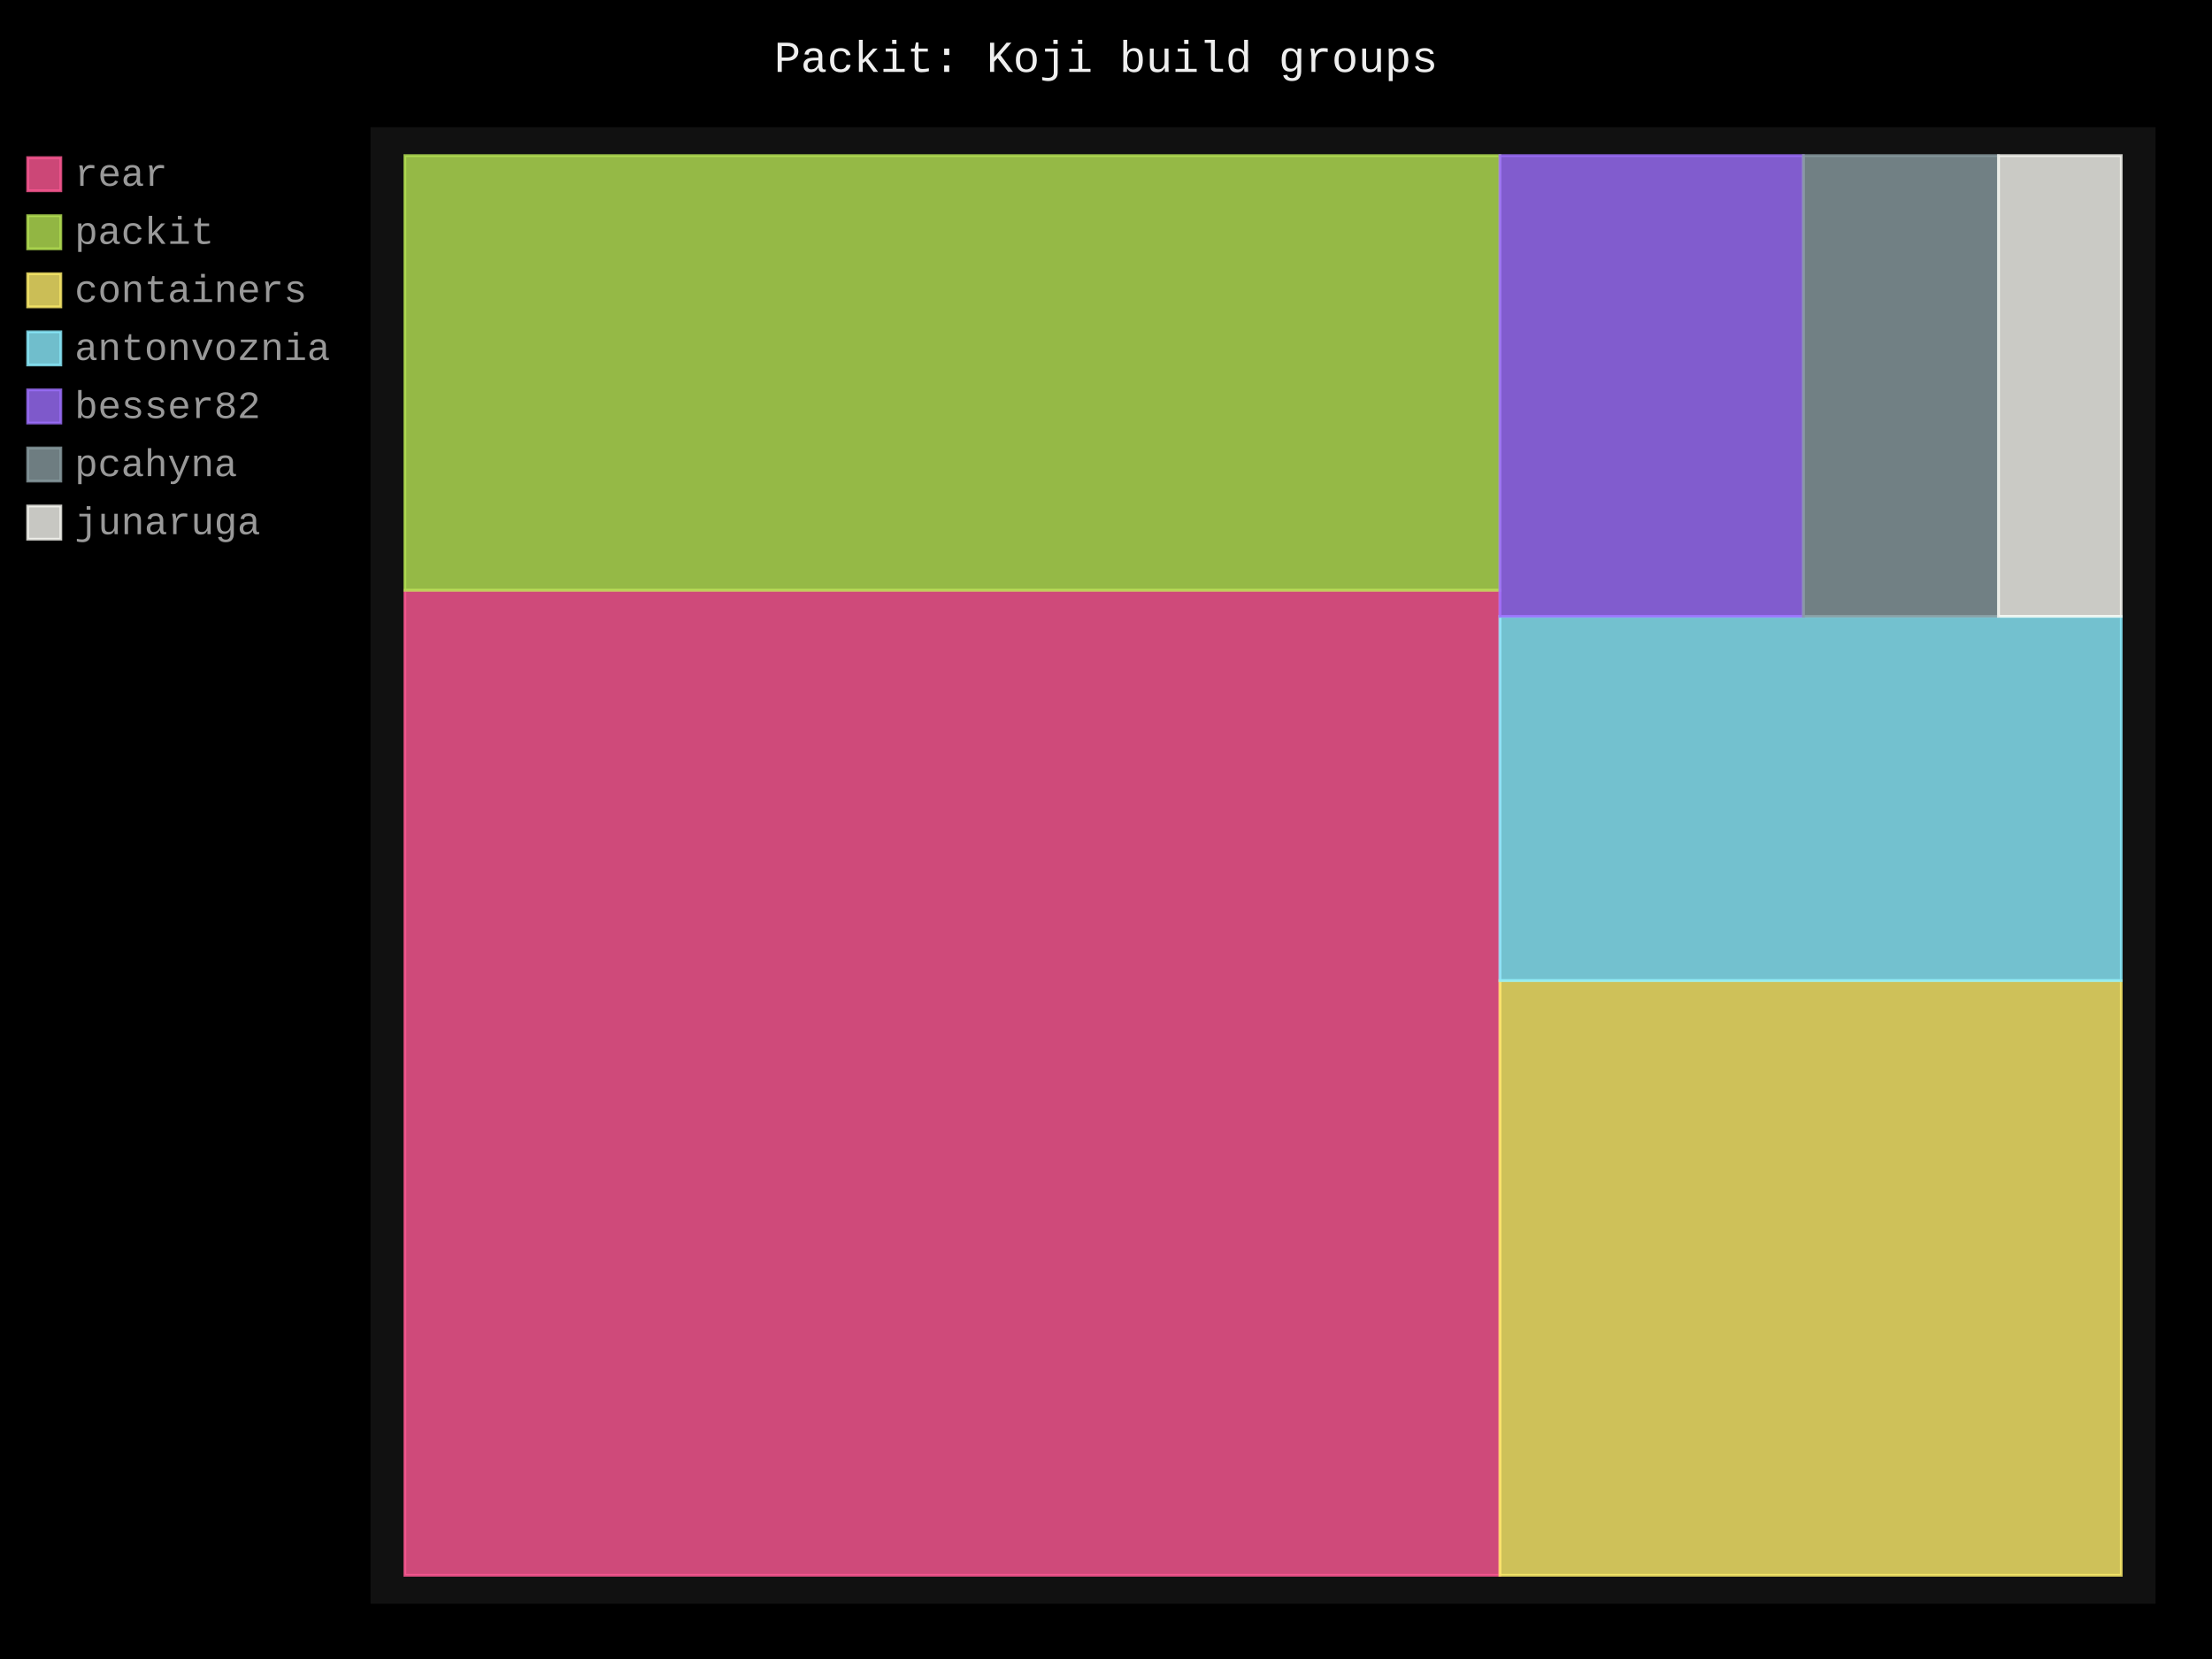
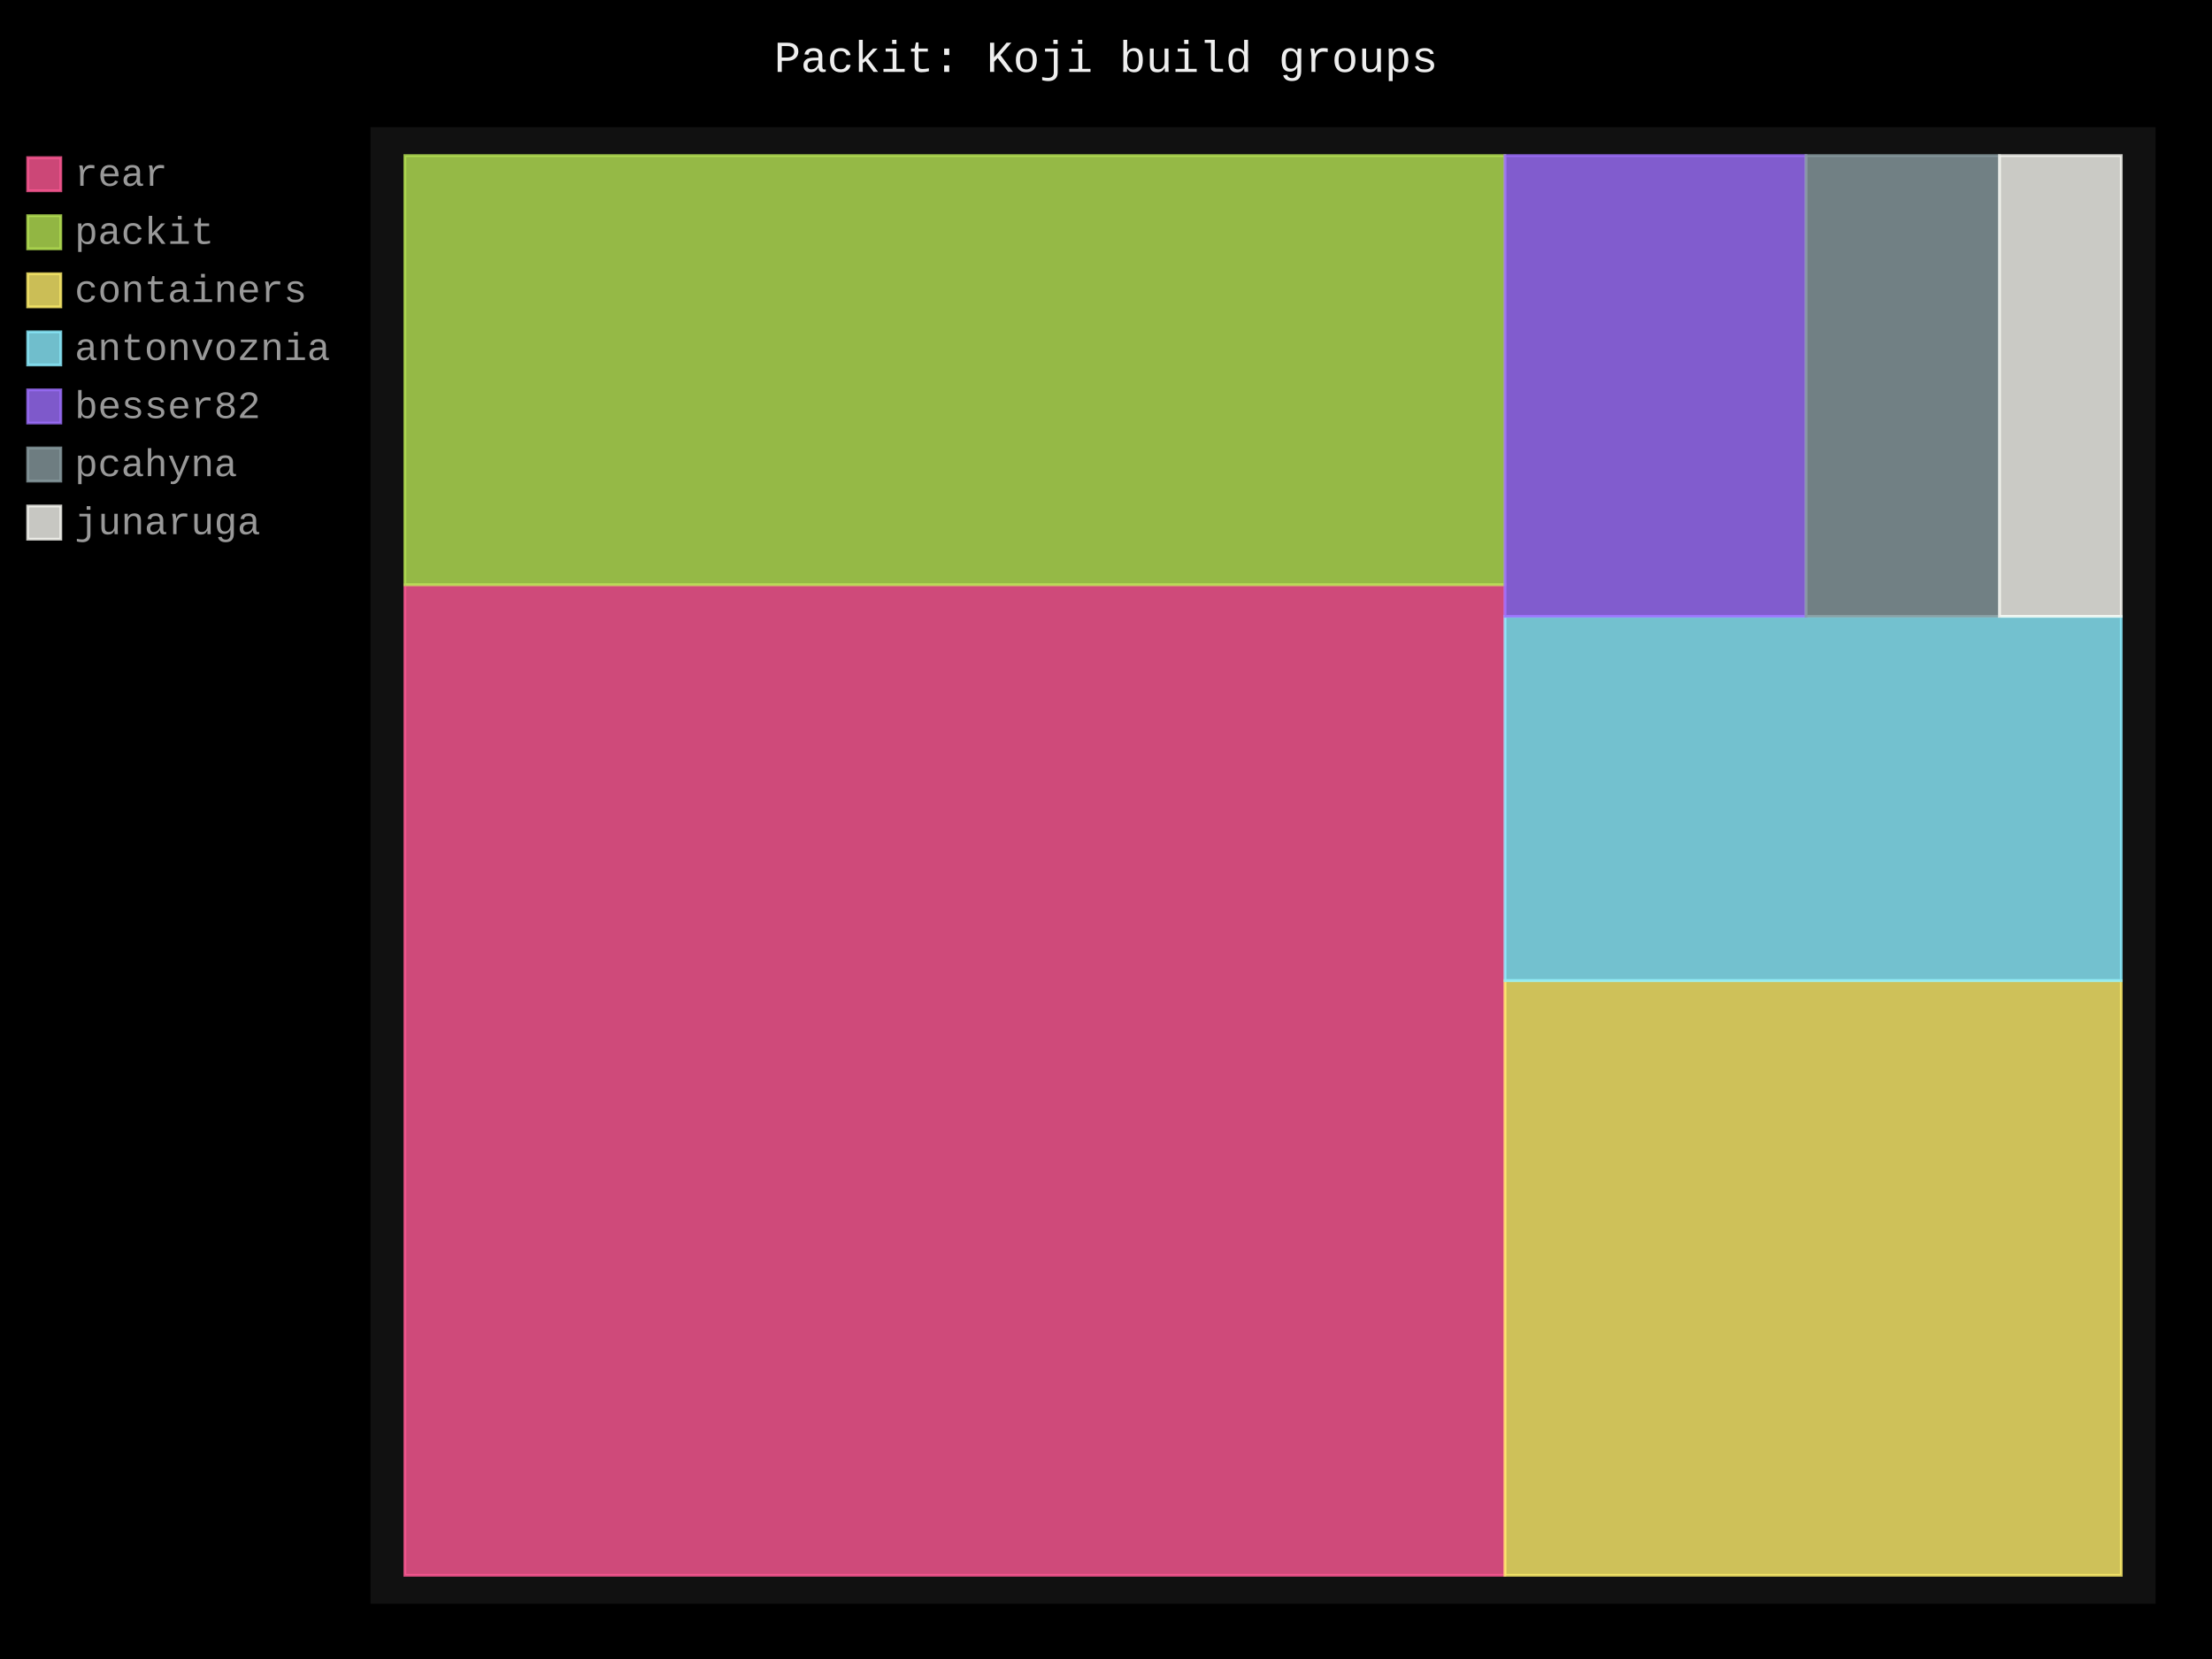
- <svg xmlns="http://www.w3.org/2000/svg" id="chart-38c2939c-8ffc-4a7b-89c8-ce57a806ea8e" class="pygal-chart" viewBox="0 0 800 600">
+ <svg xmlns="http://www.w3.org/2000/svg" id="chart-c10a2bbc-9755-4b72-a8e7-108cc2c2a693" class="pygal-chart" viewBox="0 0 800 600">
  <defs>
-     <style type="text/css">#chart-38c2939c-8ffc-4a7b-89c8-ce57a806ea8e{-webkit-user-select:none;-webkit-font-smoothing:antialiased;font-family:Consolas,"Liberation Mono",Menlo,Courier,monospace}#chart-38c2939c-8ffc-4a7b-89c8-ce57a806ea8e .title{font-family:Consolas,"Liberation Mono",Menlo,Courier,monospace;font-size:16px}#chart-38c2939c-8ffc-4a7b-89c8-ce57a806ea8e .legends .legend text{font-family:Consolas,"Liberation Mono",Menlo,Courier,monospace;font-size:14px}#chart-38c2939c-8ffc-4a7b-89c8-ce57a806ea8e .axis text{font-family:Consolas,"Liberation Mono",Menlo,Courier,monospace;font-size:10px}#chart-38c2939c-8ffc-4a7b-89c8-ce57a806ea8e .axis text.major{font-family:Consolas,"Liberation Mono",Menlo,Courier,monospace;font-size:10px}#chart-38c2939c-8ffc-4a7b-89c8-ce57a806ea8e .text-overlay text.value{font-family:Consolas,"Liberation Mono",Menlo,Courier,monospace;font-size:16px}#chart-38c2939c-8ffc-4a7b-89c8-ce57a806ea8e .text-overlay text.label{font-family:Consolas,"Liberation Mono",Menlo,Courier,monospace;font-size:10px}#chart-38c2939c-8ffc-4a7b-89c8-ce57a806ea8e .tooltip{font-family:Consolas,"Liberation Mono",Menlo,Courier,monospace;font-size:14px}#chart-38c2939c-8ffc-4a7b-89c8-ce57a806ea8e text.no_data{font-family:Consolas,"Liberation Mono",Menlo,Courier,monospace;font-size:64px}
- #chart-38c2939c-8ffc-4a7b-89c8-ce57a806ea8e{background-color:black}#chart-38c2939c-8ffc-4a7b-89c8-ce57a806ea8e path,#chart-38c2939c-8ffc-4a7b-89c8-ce57a806ea8e line,#chart-38c2939c-8ffc-4a7b-89c8-ce57a806ea8e rect,#chart-38c2939c-8ffc-4a7b-89c8-ce57a806ea8e circle{-webkit-transition:250ms;-moz-transition:250ms;transition:250ms}#chart-38c2939c-8ffc-4a7b-89c8-ce57a806ea8e .graph &gt; .background{fill:black}#chart-38c2939c-8ffc-4a7b-89c8-ce57a806ea8e .plot &gt; .background{fill:#111}#chart-38c2939c-8ffc-4a7b-89c8-ce57a806ea8e .graph{fill:#999}#chart-38c2939c-8ffc-4a7b-89c8-ce57a806ea8e text.no_data{fill:#eee}#chart-38c2939c-8ffc-4a7b-89c8-ce57a806ea8e .title{fill:#eee}#chart-38c2939c-8ffc-4a7b-89c8-ce57a806ea8e .legends .legend text{fill:#999}#chart-38c2939c-8ffc-4a7b-89c8-ce57a806ea8e .legends .legend:hover text{fill:#eee}#chart-38c2939c-8ffc-4a7b-89c8-ce57a806ea8e .axis .line{stroke:#eee}#chart-38c2939c-8ffc-4a7b-89c8-ce57a806ea8e .axis .guide.line{stroke:#555}#chart-38c2939c-8ffc-4a7b-89c8-ce57a806ea8e .axis .major.line{stroke:#999}#chart-38c2939c-8ffc-4a7b-89c8-ce57a806ea8e .axis text.major{fill:#eee}#chart-38c2939c-8ffc-4a7b-89c8-ce57a806ea8e .axis.y .guides:hover .guide.line,#chart-38c2939c-8ffc-4a7b-89c8-ce57a806ea8e .line-graph .axis.x .guides:hover .guide.line,#chart-38c2939c-8ffc-4a7b-89c8-ce57a806ea8e .stackedline-graph .axis.x .guides:hover .guide.line,#chart-38c2939c-8ffc-4a7b-89c8-ce57a806ea8e .xy-graph .axis.x .guides:hover .guide.line{stroke:#eee}#chart-38c2939c-8ffc-4a7b-89c8-ce57a806ea8e .axis .guides:hover text{fill:#eee}#chart-38c2939c-8ffc-4a7b-89c8-ce57a806ea8e .reactive{fill-opacity:.8;stroke-opacity:.8;stroke-width:1}#chart-38c2939c-8ffc-4a7b-89c8-ce57a806ea8e .ci{stroke:#999}#chart-38c2939c-8ffc-4a7b-89c8-ce57a806ea8e .reactive.active,#chart-38c2939c-8ffc-4a7b-89c8-ce57a806ea8e .active .reactive{fill-opacity:.4;stroke-opacity:.9;stroke-width:4}#chart-38c2939c-8ffc-4a7b-89c8-ce57a806ea8e .ci .reactive.active{stroke-width:1.5}#chart-38c2939c-8ffc-4a7b-89c8-ce57a806ea8e .series text{fill:#eee}#chart-38c2939c-8ffc-4a7b-89c8-ce57a806ea8e .tooltip rect{fill:#111;stroke:#eee;-webkit-transition:opacity 250ms;-moz-transition:opacity 250ms;transition:opacity 250ms}#chart-38c2939c-8ffc-4a7b-89c8-ce57a806ea8e .tooltip .label{fill:#999}#chart-38c2939c-8ffc-4a7b-89c8-ce57a806ea8e .tooltip .label{fill:#999}#chart-38c2939c-8ffc-4a7b-89c8-ce57a806ea8e .tooltip .legend{font-size:.8em;fill:#555}#chart-38c2939c-8ffc-4a7b-89c8-ce57a806ea8e .tooltip .x_label{font-size:.6em;fill:#eee}#chart-38c2939c-8ffc-4a7b-89c8-ce57a806ea8e .tooltip .xlink{font-size:.5em;text-decoration:underline}#chart-38c2939c-8ffc-4a7b-89c8-ce57a806ea8e .tooltip .value{font-size:1.5em}#chart-38c2939c-8ffc-4a7b-89c8-ce57a806ea8e .bound{font-size:.5em}#chart-38c2939c-8ffc-4a7b-89c8-ce57a806ea8e .max-value{font-size:.75em;fill:#555}#chart-38c2939c-8ffc-4a7b-89c8-ce57a806ea8e .map-element{fill:#111;stroke:#555 !important}#chart-38c2939c-8ffc-4a7b-89c8-ce57a806ea8e .map-element .reactive{fill-opacity:inherit;stroke-opacity:inherit}#chart-38c2939c-8ffc-4a7b-89c8-ce57a806ea8e .color-0,#chart-38c2939c-8ffc-4a7b-89c8-ce57a806ea8e .color-0 a:visited{stroke:#ff5995;fill:#ff5995}#chart-38c2939c-8ffc-4a7b-89c8-ce57a806ea8e .color-1,#chart-38c2939c-8ffc-4a7b-89c8-ce57a806ea8e .color-1 a:visited{stroke:#b6e354;fill:#b6e354}#chart-38c2939c-8ffc-4a7b-89c8-ce57a806ea8e .color-2,#chart-38c2939c-8ffc-4a7b-89c8-ce57a806ea8e .color-2 a:visited{stroke:#feed6c;fill:#feed6c}#chart-38c2939c-8ffc-4a7b-89c8-ce57a806ea8e .color-3,#chart-38c2939c-8ffc-4a7b-89c8-ce57a806ea8e .color-3 a:visited{stroke:#8cedff;fill:#8cedff}#chart-38c2939c-8ffc-4a7b-89c8-ce57a806ea8e .color-4,#chart-38c2939c-8ffc-4a7b-89c8-ce57a806ea8e .color-4 a:visited{stroke:#9e6ffe;fill:#9e6ffe}#chart-38c2939c-8ffc-4a7b-89c8-ce57a806ea8e .color-5,#chart-38c2939c-8ffc-4a7b-89c8-ce57a806ea8e .color-5 a:visited{stroke:#899ca1;fill:#899ca1}#chart-38c2939c-8ffc-4a7b-89c8-ce57a806ea8e .color-6,#chart-38c2939c-8ffc-4a7b-89c8-ce57a806ea8e .color-6 a:visited{stroke:#f8f8f2;fill:#f8f8f2}#chart-38c2939c-8ffc-4a7b-89c8-ce57a806ea8e .text-overlay .color-0 text{fill:black}#chart-38c2939c-8ffc-4a7b-89c8-ce57a806ea8e .text-overlay .color-1 text{fill:black}#chart-38c2939c-8ffc-4a7b-89c8-ce57a806ea8e .text-overlay .color-2 text{fill:black}#chart-38c2939c-8ffc-4a7b-89c8-ce57a806ea8e .text-overlay .color-3 text{fill:black}#chart-38c2939c-8ffc-4a7b-89c8-ce57a806ea8e .text-overlay .color-4 text{fill:black}#chart-38c2939c-8ffc-4a7b-89c8-ce57a806ea8e .text-overlay .color-5 text{fill:black}#chart-38c2939c-8ffc-4a7b-89c8-ce57a806ea8e .text-overlay .color-6 text{fill:black}
- #chart-38c2939c-8ffc-4a7b-89c8-ce57a806ea8e text.no_data{text-anchor:middle}#chart-38c2939c-8ffc-4a7b-89c8-ce57a806ea8e .guide.line{fill:none}#chart-38c2939c-8ffc-4a7b-89c8-ce57a806ea8e .centered{text-anchor:middle}#chart-38c2939c-8ffc-4a7b-89c8-ce57a806ea8e .title{text-anchor:middle}#chart-38c2939c-8ffc-4a7b-89c8-ce57a806ea8e .legends .legend text{fill-opacity:1}#chart-38c2939c-8ffc-4a7b-89c8-ce57a806ea8e .axis.x text{text-anchor:middle}#chart-38c2939c-8ffc-4a7b-89c8-ce57a806ea8e .axis.x:not(.web) text[transform]{text-anchor:start}#chart-38c2939c-8ffc-4a7b-89c8-ce57a806ea8e .axis.x:not(.web) text[transform].backwards{text-anchor:end}#chart-38c2939c-8ffc-4a7b-89c8-ce57a806ea8e .axis.y text{text-anchor:end}#chart-38c2939c-8ffc-4a7b-89c8-ce57a806ea8e .axis.y text[transform].backwards{text-anchor:start}#chart-38c2939c-8ffc-4a7b-89c8-ce57a806ea8e .axis.y2 text{text-anchor:start}#chart-38c2939c-8ffc-4a7b-89c8-ce57a806ea8e .axis.y2 text[transform].backwards{text-anchor:end}#chart-38c2939c-8ffc-4a7b-89c8-ce57a806ea8e .axis .guide.line{stroke-dasharray:4,4;stroke:black}#chart-38c2939c-8ffc-4a7b-89c8-ce57a806ea8e .axis .major.guide.line{stroke-dasharray:6,6;stroke:black}#chart-38c2939c-8ffc-4a7b-89c8-ce57a806ea8e .horizontal .axis.y .guide.line,#chart-38c2939c-8ffc-4a7b-89c8-ce57a806ea8e .horizontal .axis.y2 .guide.line,#chart-38c2939c-8ffc-4a7b-89c8-ce57a806ea8e .vertical .axis.x .guide.line{opacity:0}#chart-38c2939c-8ffc-4a7b-89c8-ce57a806ea8e .horizontal .axis.always_show .guide.line,#chart-38c2939c-8ffc-4a7b-89c8-ce57a806ea8e .vertical .axis.always_show .guide.line{opacity:1 !important}#chart-38c2939c-8ffc-4a7b-89c8-ce57a806ea8e .axis.y .guides:hover .guide.line,#chart-38c2939c-8ffc-4a7b-89c8-ce57a806ea8e .axis.y2 .guides:hover .guide.line,#chart-38c2939c-8ffc-4a7b-89c8-ce57a806ea8e .axis.x .guides:hover .guide.line{opacity:1}#chart-38c2939c-8ffc-4a7b-89c8-ce57a806ea8e .axis .guides:hover text{opacity:1}#chart-38c2939c-8ffc-4a7b-89c8-ce57a806ea8e .nofill{fill:none}#chart-38c2939c-8ffc-4a7b-89c8-ce57a806ea8e .subtle-fill{fill-opacity:.2}#chart-38c2939c-8ffc-4a7b-89c8-ce57a806ea8e .dot{stroke-width:1px;fill-opacity:1;stroke-opacity:1}#chart-38c2939c-8ffc-4a7b-89c8-ce57a806ea8e .dot.active{stroke-width:5px}#chart-38c2939c-8ffc-4a7b-89c8-ce57a806ea8e .dot.negative{fill:transparent}#chart-38c2939c-8ffc-4a7b-89c8-ce57a806ea8e text,#chart-38c2939c-8ffc-4a7b-89c8-ce57a806ea8e tspan{stroke:none !important}#chart-38c2939c-8ffc-4a7b-89c8-ce57a806ea8e .series text.active{opacity:1}#chart-38c2939c-8ffc-4a7b-89c8-ce57a806ea8e .tooltip rect{fill-opacity:.95;stroke-width:.5}#chart-38c2939c-8ffc-4a7b-89c8-ce57a806ea8e .tooltip text{fill-opacity:1}#chart-38c2939c-8ffc-4a7b-89c8-ce57a806ea8e .showable{visibility:hidden}#chart-38c2939c-8ffc-4a7b-89c8-ce57a806ea8e .showable.shown{visibility:visible}#chart-38c2939c-8ffc-4a7b-89c8-ce57a806ea8e .gauge-background{fill:rgba(229,229,229,1);stroke:none}#chart-38c2939c-8ffc-4a7b-89c8-ce57a806ea8e .bg-lines{stroke:black;stroke-width:2px}</style>
+     <style type="text/css">#chart-c10a2bbc-9755-4b72-a8e7-108cc2c2a693{-webkit-user-select:none;-webkit-font-smoothing:antialiased;font-family:Consolas,"Liberation Mono",Menlo,Courier,monospace}#chart-c10a2bbc-9755-4b72-a8e7-108cc2c2a693 .title{font-family:Consolas,"Liberation Mono",Menlo,Courier,monospace;font-size:16px}#chart-c10a2bbc-9755-4b72-a8e7-108cc2c2a693 .legends .legend text{font-family:Consolas,"Liberation Mono",Menlo,Courier,monospace;font-size:14px}#chart-c10a2bbc-9755-4b72-a8e7-108cc2c2a693 .axis text{font-family:Consolas,"Liberation Mono",Menlo,Courier,monospace;font-size:10px}#chart-c10a2bbc-9755-4b72-a8e7-108cc2c2a693 .axis text.major{font-family:Consolas,"Liberation Mono",Menlo,Courier,monospace;font-size:10px}#chart-c10a2bbc-9755-4b72-a8e7-108cc2c2a693 .text-overlay text.value{font-family:Consolas,"Liberation Mono",Menlo,Courier,monospace;font-size:16px}#chart-c10a2bbc-9755-4b72-a8e7-108cc2c2a693 .text-overlay text.label{font-family:Consolas,"Liberation Mono",Menlo,Courier,monospace;font-size:10px}#chart-c10a2bbc-9755-4b72-a8e7-108cc2c2a693 .tooltip{font-family:Consolas,"Liberation Mono",Menlo,Courier,monospace;font-size:14px}#chart-c10a2bbc-9755-4b72-a8e7-108cc2c2a693 text.no_data{font-family:Consolas,"Liberation Mono",Menlo,Courier,monospace;font-size:64px}
+ #chart-c10a2bbc-9755-4b72-a8e7-108cc2c2a693{background-color:black}#chart-c10a2bbc-9755-4b72-a8e7-108cc2c2a693 path,#chart-c10a2bbc-9755-4b72-a8e7-108cc2c2a693 line,#chart-c10a2bbc-9755-4b72-a8e7-108cc2c2a693 rect,#chart-c10a2bbc-9755-4b72-a8e7-108cc2c2a693 circle{-webkit-transition:250ms;-moz-transition:250ms;transition:250ms}#chart-c10a2bbc-9755-4b72-a8e7-108cc2c2a693 .graph &gt; .background{fill:black}#chart-c10a2bbc-9755-4b72-a8e7-108cc2c2a693 .plot &gt; .background{fill:#111}#chart-c10a2bbc-9755-4b72-a8e7-108cc2c2a693 .graph{fill:#999}#chart-c10a2bbc-9755-4b72-a8e7-108cc2c2a693 text.no_data{fill:#eee}#chart-c10a2bbc-9755-4b72-a8e7-108cc2c2a693 .title{fill:#eee}#chart-c10a2bbc-9755-4b72-a8e7-108cc2c2a693 .legends .legend text{fill:#999}#chart-c10a2bbc-9755-4b72-a8e7-108cc2c2a693 .legends .legend:hover text{fill:#eee}#chart-c10a2bbc-9755-4b72-a8e7-108cc2c2a693 .axis .line{stroke:#eee}#chart-c10a2bbc-9755-4b72-a8e7-108cc2c2a693 .axis .guide.line{stroke:#555}#chart-c10a2bbc-9755-4b72-a8e7-108cc2c2a693 .axis .major.line{stroke:#999}#chart-c10a2bbc-9755-4b72-a8e7-108cc2c2a693 .axis text.major{fill:#eee}#chart-c10a2bbc-9755-4b72-a8e7-108cc2c2a693 .axis.y .guides:hover .guide.line,#chart-c10a2bbc-9755-4b72-a8e7-108cc2c2a693 .line-graph .axis.x .guides:hover .guide.line,#chart-c10a2bbc-9755-4b72-a8e7-108cc2c2a693 .stackedline-graph .axis.x .guides:hover .guide.line,#chart-c10a2bbc-9755-4b72-a8e7-108cc2c2a693 .xy-graph .axis.x .guides:hover .guide.line{stroke:#eee}#chart-c10a2bbc-9755-4b72-a8e7-108cc2c2a693 .axis .guides:hover text{fill:#eee}#chart-c10a2bbc-9755-4b72-a8e7-108cc2c2a693 .reactive{fill-opacity:.8;stroke-opacity:.8;stroke-width:1}#chart-c10a2bbc-9755-4b72-a8e7-108cc2c2a693 .ci{stroke:#999}#chart-c10a2bbc-9755-4b72-a8e7-108cc2c2a693 .reactive.active,#chart-c10a2bbc-9755-4b72-a8e7-108cc2c2a693 .active .reactive{fill-opacity:.4;stroke-opacity:.9;stroke-width:4}#chart-c10a2bbc-9755-4b72-a8e7-108cc2c2a693 .ci .reactive.active{stroke-width:1.5}#chart-c10a2bbc-9755-4b72-a8e7-108cc2c2a693 .series text{fill:#eee}#chart-c10a2bbc-9755-4b72-a8e7-108cc2c2a693 .tooltip rect{fill:#111;stroke:#eee;-webkit-transition:opacity 250ms;-moz-transition:opacity 250ms;transition:opacity 250ms}#chart-c10a2bbc-9755-4b72-a8e7-108cc2c2a693 .tooltip .label{fill:#999}#chart-c10a2bbc-9755-4b72-a8e7-108cc2c2a693 .tooltip .label{fill:#999}#chart-c10a2bbc-9755-4b72-a8e7-108cc2c2a693 .tooltip .legend{font-size:.8em;fill:#555}#chart-c10a2bbc-9755-4b72-a8e7-108cc2c2a693 .tooltip .x_label{font-size:.6em;fill:#eee}#chart-c10a2bbc-9755-4b72-a8e7-108cc2c2a693 .tooltip .xlink{font-size:.5em;text-decoration:underline}#chart-c10a2bbc-9755-4b72-a8e7-108cc2c2a693 .tooltip .value{font-size:1.5em}#chart-c10a2bbc-9755-4b72-a8e7-108cc2c2a693 .bound{font-size:.5em}#chart-c10a2bbc-9755-4b72-a8e7-108cc2c2a693 .max-value{font-size:.75em;fill:#555}#chart-c10a2bbc-9755-4b72-a8e7-108cc2c2a693 .map-element{fill:#111;stroke:#555 !important}#chart-c10a2bbc-9755-4b72-a8e7-108cc2c2a693 .map-element .reactive{fill-opacity:inherit;stroke-opacity:inherit}#chart-c10a2bbc-9755-4b72-a8e7-108cc2c2a693 .color-0,#chart-c10a2bbc-9755-4b72-a8e7-108cc2c2a693 .color-0 a:visited{stroke:#ff5995;fill:#ff5995}#chart-c10a2bbc-9755-4b72-a8e7-108cc2c2a693 .color-1,#chart-c10a2bbc-9755-4b72-a8e7-108cc2c2a693 .color-1 a:visited{stroke:#b6e354;fill:#b6e354}#chart-c10a2bbc-9755-4b72-a8e7-108cc2c2a693 .color-2,#chart-c10a2bbc-9755-4b72-a8e7-108cc2c2a693 .color-2 a:visited{stroke:#feed6c;fill:#feed6c}#chart-c10a2bbc-9755-4b72-a8e7-108cc2c2a693 .color-3,#chart-c10a2bbc-9755-4b72-a8e7-108cc2c2a693 .color-3 a:visited{stroke:#8cedff;fill:#8cedff}#chart-c10a2bbc-9755-4b72-a8e7-108cc2c2a693 .color-4,#chart-c10a2bbc-9755-4b72-a8e7-108cc2c2a693 .color-4 a:visited{stroke:#9e6ffe;fill:#9e6ffe}#chart-c10a2bbc-9755-4b72-a8e7-108cc2c2a693 .color-5,#chart-c10a2bbc-9755-4b72-a8e7-108cc2c2a693 .color-5 a:visited{stroke:#899ca1;fill:#899ca1}#chart-c10a2bbc-9755-4b72-a8e7-108cc2c2a693 .color-6,#chart-c10a2bbc-9755-4b72-a8e7-108cc2c2a693 .color-6 a:visited{stroke:#f8f8f2;fill:#f8f8f2}#chart-c10a2bbc-9755-4b72-a8e7-108cc2c2a693 .text-overlay .color-0 text{fill:black}#chart-c10a2bbc-9755-4b72-a8e7-108cc2c2a693 .text-overlay .color-1 text{fill:black}#chart-c10a2bbc-9755-4b72-a8e7-108cc2c2a693 .text-overlay .color-2 text{fill:black}#chart-c10a2bbc-9755-4b72-a8e7-108cc2c2a693 .text-overlay .color-3 text{fill:black}#chart-c10a2bbc-9755-4b72-a8e7-108cc2c2a693 .text-overlay .color-4 text{fill:black}#chart-c10a2bbc-9755-4b72-a8e7-108cc2c2a693 .text-overlay .color-5 text{fill:black}#chart-c10a2bbc-9755-4b72-a8e7-108cc2c2a693 .text-overlay .color-6 text{fill:black}
+ #chart-c10a2bbc-9755-4b72-a8e7-108cc2c2a693 text.no_data{text-anchor:middle}#chart-c10a2bbc-9755-4b72-a8e7-108cc2c2a693 .guide.line{fill:none}#chart-c10a2bbc-9755-4b72-a8e7-108cc2c2a693 .centered{text-anchor:middle}#chart-c10a2bbc-9755-4b72-a8e7-108cc2c2a693 .title{text-anchor:middle}#chart-c10a2bbc-9755-4b72-a8e7-108cc2c2a693 .legends .legend text{fill-opacity:1}#chart-c10a2bbc-9755-4b72-a8e7-108cc2c2a693 .axis.x text{text-anchor:middle}#chart-c10a2bbc-9755-4b72-a8e7-108cc2c2a693 .axis.x:not(.web) text[transform]{text-anchor:start}#chart-c10a2bbc-9755-4b72-a8e7-108cc2c2a693 .axis.x:not(.web) text[transform].backwards{text-anchor:end}#chart-c10a2bbc-9755-4b72-a8e7-108cc2c2a693 .axis.y text{text-anchor:end}#chart-c10a2bbc-9755-4b72-a8e7-108cc2c2a693 .axis.y text[transform].backwards{text-anchor:start}#chart-c10a2bbc-9755-4b72-a8e7-108cc2c2a693 .axis.y2 text{text-anchor:start}#chart-c10a2bbc-9755-4b72-a8e7-108cc2c2a693 .axis.y2 text[transform].backwards{text-anchor:end}#chart-c10a2bbc-9755-4b72-a8e7-108cc2c2a693 .axis .guide.line{stroke-dasharray:4,4;stroke:black}#chart-c10a2bbc-9755-4b72-a8e7-108cc2c2a693 .axis .major.guide.line{stroke-dasharray:6,6;stroke:black}#chart-c10a2bbc-9755-4b72-a8e7-108cc2c2a693 .horizontal .axis.y .guide.line,#chart-c10a2bbc-9755-4b72-a8e7-108cc2c2a693 .horizontal .axis.y2 .guide.line,#chart-c10a2bbc-9755-4b72-a8e7-108cc2c2a693 .vertical .axis.x .guide.line{opacity:0}#chart-c10a2bbc-9755-4b72-a8e7-108cc2c2a693 .horizontal .axis.always_show .guide.line,#chart-c10a2bbc-9755-4b72-a8e7-108cc2c2a693 .vertical .axis.always_show .guide.line{opacity:1 !important}#chart-c10a2bbc-9755-4b72-a8e7-108cc2c2a693 .axis.y .guides:hover .guide.line,#chart-c10a2bbc-9755-4b72-a8e7-108cc2c2a693 .axis.y2 .guides:hover .guide.line,#chart-c10a2bbc-9755-4b72-a8e7-108cc2c2a693 .axis.x .guides:hover .guide.line{opacity:1}#chart-c10a2bbc-9755-4b72-a8e7-108cc2c2a693 .axis .guides:hover text{opacity:1}#chart-c10a2bbc-9755-4b72-a8e7-108cc2c2a693 .nofill{fill:none}#chart-c10a2bbc-9755-4b72-a8e7-108cc2c2a693 .subtle-fill{fill-opacity:.2}#chart-c10a2bbc-9755-4b72-a8e7-108cc2c2a693 .dot{stroke-width:1px;fill-opacity:1;stroke-opacity:1}#chart-c10a2bbc-9755-4b72-a8e7-108cc2c2a693 .dot.active{stroke-width:5px}#chart-c10a2bbc-9755-4b72-a8e7-108cc2c2a693 .dot.negative{fill:transparent}#chart-c10a2bbc-9755-4b72-a8e7-108cc2c2a693 text,#chart-c10a2bbc-9755-4b72-a8e7-108cc2c2a693 tspan{stroke:none !important}#chart-c10a2bbc-9755-4b72-a8e7-108cc2c2a693 .series text.active{opacity:1}#chart-c10a2bbc-9755-4b72-a8e7-108cc2c2a693 .tooltip rect{fill-opacity:.95;stroke-width:.5}#chart-c10a2bbc-9755-4b72-a8e7-108cc2c2a693 .tooltip text{fill-opacity:1}#chart-c10a2bbc-9755-4b72-a8e7-108cc2c2a693 .showable{visibility:hidden}#chart-c10a2bbc-9755-4b72-a8e7-108cc2c2a693 .showable.shown{visibility:visible}#chart-c10a2bbc-9755-4b72-a8e7-108cc2c2a693 .gauge-background{fill:rgba(229,229,229,1);stroke:none}#chart-c10a2bbc-9755-4b72-a8e7-108cc2c2a693 .bg-lines{stroke:black;stroke-width:2px}</style>
  </defs>
  <g class="graph treemap-graph vertical">
    <rect x="0" y="0" width="800" height="600" class="background" />
    <g transform="translate(134, 46)" class="plot">
      <rect x="0" y="0" width="645.6" height="534" class="background" />
      <g class="series serie-0 color-0">
        <g class="rects">
          <g class="rect">
-             <rect x="12.415" y="167.496" width="396.037" height="356.235" class="rect reactive tooltip-trigger" />
+             <rect x="12.415" y="165.502" width="397.864" height="358.229" class="rect reactive tooltip-trigger" />
          </g>
        </g>
      </g>
      <g class="series serie-1 color-1">
        <g class="rects">
          <g class="rect">
-             <rect x="12.415" y="10.269" width="396.037" height="157.227" class="rect reactive tooltip-trigger" />
+             <rect x="12.415" y="10.269" width="397.864" height="155.233" class="rect reactive tooltip-trigger" />
          </g>
        </g>
      </g>
      <g class="series serie-2 color-2">
        <g class="rects">
          <g class="rect">
-             <rect x="408.453" y="308.658" width="224.732" height="215.073" class="rect reactive tooltip-trigger" />
+             <rect x="410.28" y="308.658" width="222.905" height="215.073" class="rect reactive tooltip-trigger" />
          </g>
        </g>
      </g>
      <g class="series serie-3 color-3">
        <g class="rects">
          <g class="rect">
-             <rect x="408.453" y="176.902" width="224.732" height="131.756" class="rect reactive tooltip-trigger" />
+             <rect x="410.28" y="176.902" width="222.905" height="131.756" class="rect reactive tooltip-trigger" />
          </g>
        </g>
      </g>
      <g class="series serie-4 color-4">
        <g class="rects">
          <g class="rect">
-             <rect x="408.453" y="10.269" width="109.753" height="166.633" class="rect reactive tooltip-trigger" />
+             <rect x="410.28" y="10.269" width="108.861" height="166.633" class="rect reactive tooltip-trigger" />
          </g>
        </g>
      </g>
      <g class="series serie-5 color-5">
        <g class="rects">
          <g class="rect">
-             <rect x="518.205" y="10.269" width="70.555" height="166.633" class="rect reactive tooltip-trigger" />
+             <rect x="519.14" y="10.269" width="69.982" height="166.633" class="rect reactive tooltip-trigger" />
          </g>
        </g>
      </g>
      <g class="series serie-6 color-6">
        <g class="rects">
          <g class="rect">
-             <rect x="588.761" y="10.269" width="44.424" height="166.633" class="rect reactive tooltip-trigger" />
+             <rect x="589.122" y="10.269" width="44.063" height="166.633" class="rect reactive tooltip-trigger" />
          </g>
        </g>
      </g>
    </g>
    <g class="titles">
      <text x="400.0" y="26" class="title plot_title">Packit: Koji build groups</text>
    </g>
    <g transform="translate(134, 46)" class="plot overlay">
      <g class="series serie-0 color-0" />
      <g class="series serie-1 color-1" />
      <g class="series serie-2 color-2" />
      <g class="series serie-3 color-3" />
      <g class="series serie-4 color-4" />
      <g class="series serie-5 color-5" />
      <g class="series serie-6 color-6" />
    </g>
    <g transform="translate(134, 46)" class="plot text-overlay">
      <g class="series serie-0 color-0" />
      <g class="series serie-1 color-1" />
      <g class="series serie-2 color-2" />
      <g class="series serie-3 color-3" />
      <g class="series serie-4 color-4" />
      <g class="series serie-5 color-5" />
      <g class="series serie-6 color-6" />
    </g>
    <g transform="translate(134, 46)" class="plot tooltip-overlay">
      <g transform="translate(0 0)" style="opacity: 0" class="tooltip">
        <rect rx="0" ry="0" width="0" height="0" class="tooltip-box" />
        <g class="text" />
      </g>
    </g>
    <g transform="translate(10, 56)" class="legends">
      <g id="activate-serie-0" class="legend reactive activate-serie">
        <rect x="0.0" y="1.0" width="12" height="12" class="color-0 reactive" />
        <text x="17.0" y="11.2">rear</text>
      </g>
      <g id="activate-serie-1" class="legend reactive activate-serie">
        <rect x="0.0" y="22.0" width="12" height="12" class="color-1 reactive" />
        <text x="17.0" y="32.2">packit</text>
      </g>
      <g id="activate-serie-2" class="legend reactive activate-serie">
        <rect x="0.0" y="43.0" width="12" height="12" class="color-2 reactive" />
        <text x="17.0" y="53.2">containers</text>
      </g>
      <g id="activate-serie-3" class="legend reactive activate-serie">
        <rect x="0.0" y="64.0" width="12" height="12" class="color-3 reactive" />
        <text x="17.0" y="74.2">antonvoznia</text>
      </g>
      <g id="activate-serie-4" class="legend reactive activate-serie">
        <rect x="0.0" y="85.0" width="12" height="12" class="color-4 reactive" />
        <text x="17.0" y="95.2">besser82</text>
      </g>
      <g id="activate-serie-5" class="legend reactive activate-serie">
        <rect x="0.0" y="106.0" width="12" height="12" class="color-5 reactive" />
        <text x="17.0" y="116.2">pcahyna</text>
      </g>
      <g id="activate-serie-6" class="legend reactive activate-serie">
        <rect x="0.0" y="127.0" width="12" height="12" class="color-6 reactive" />
        <text x="17.0" y="137.2">junaruga</text>
      </g>
    </g>
    <g transform="translate(790, 56)" class="legends" />
  </g>
</svg>
